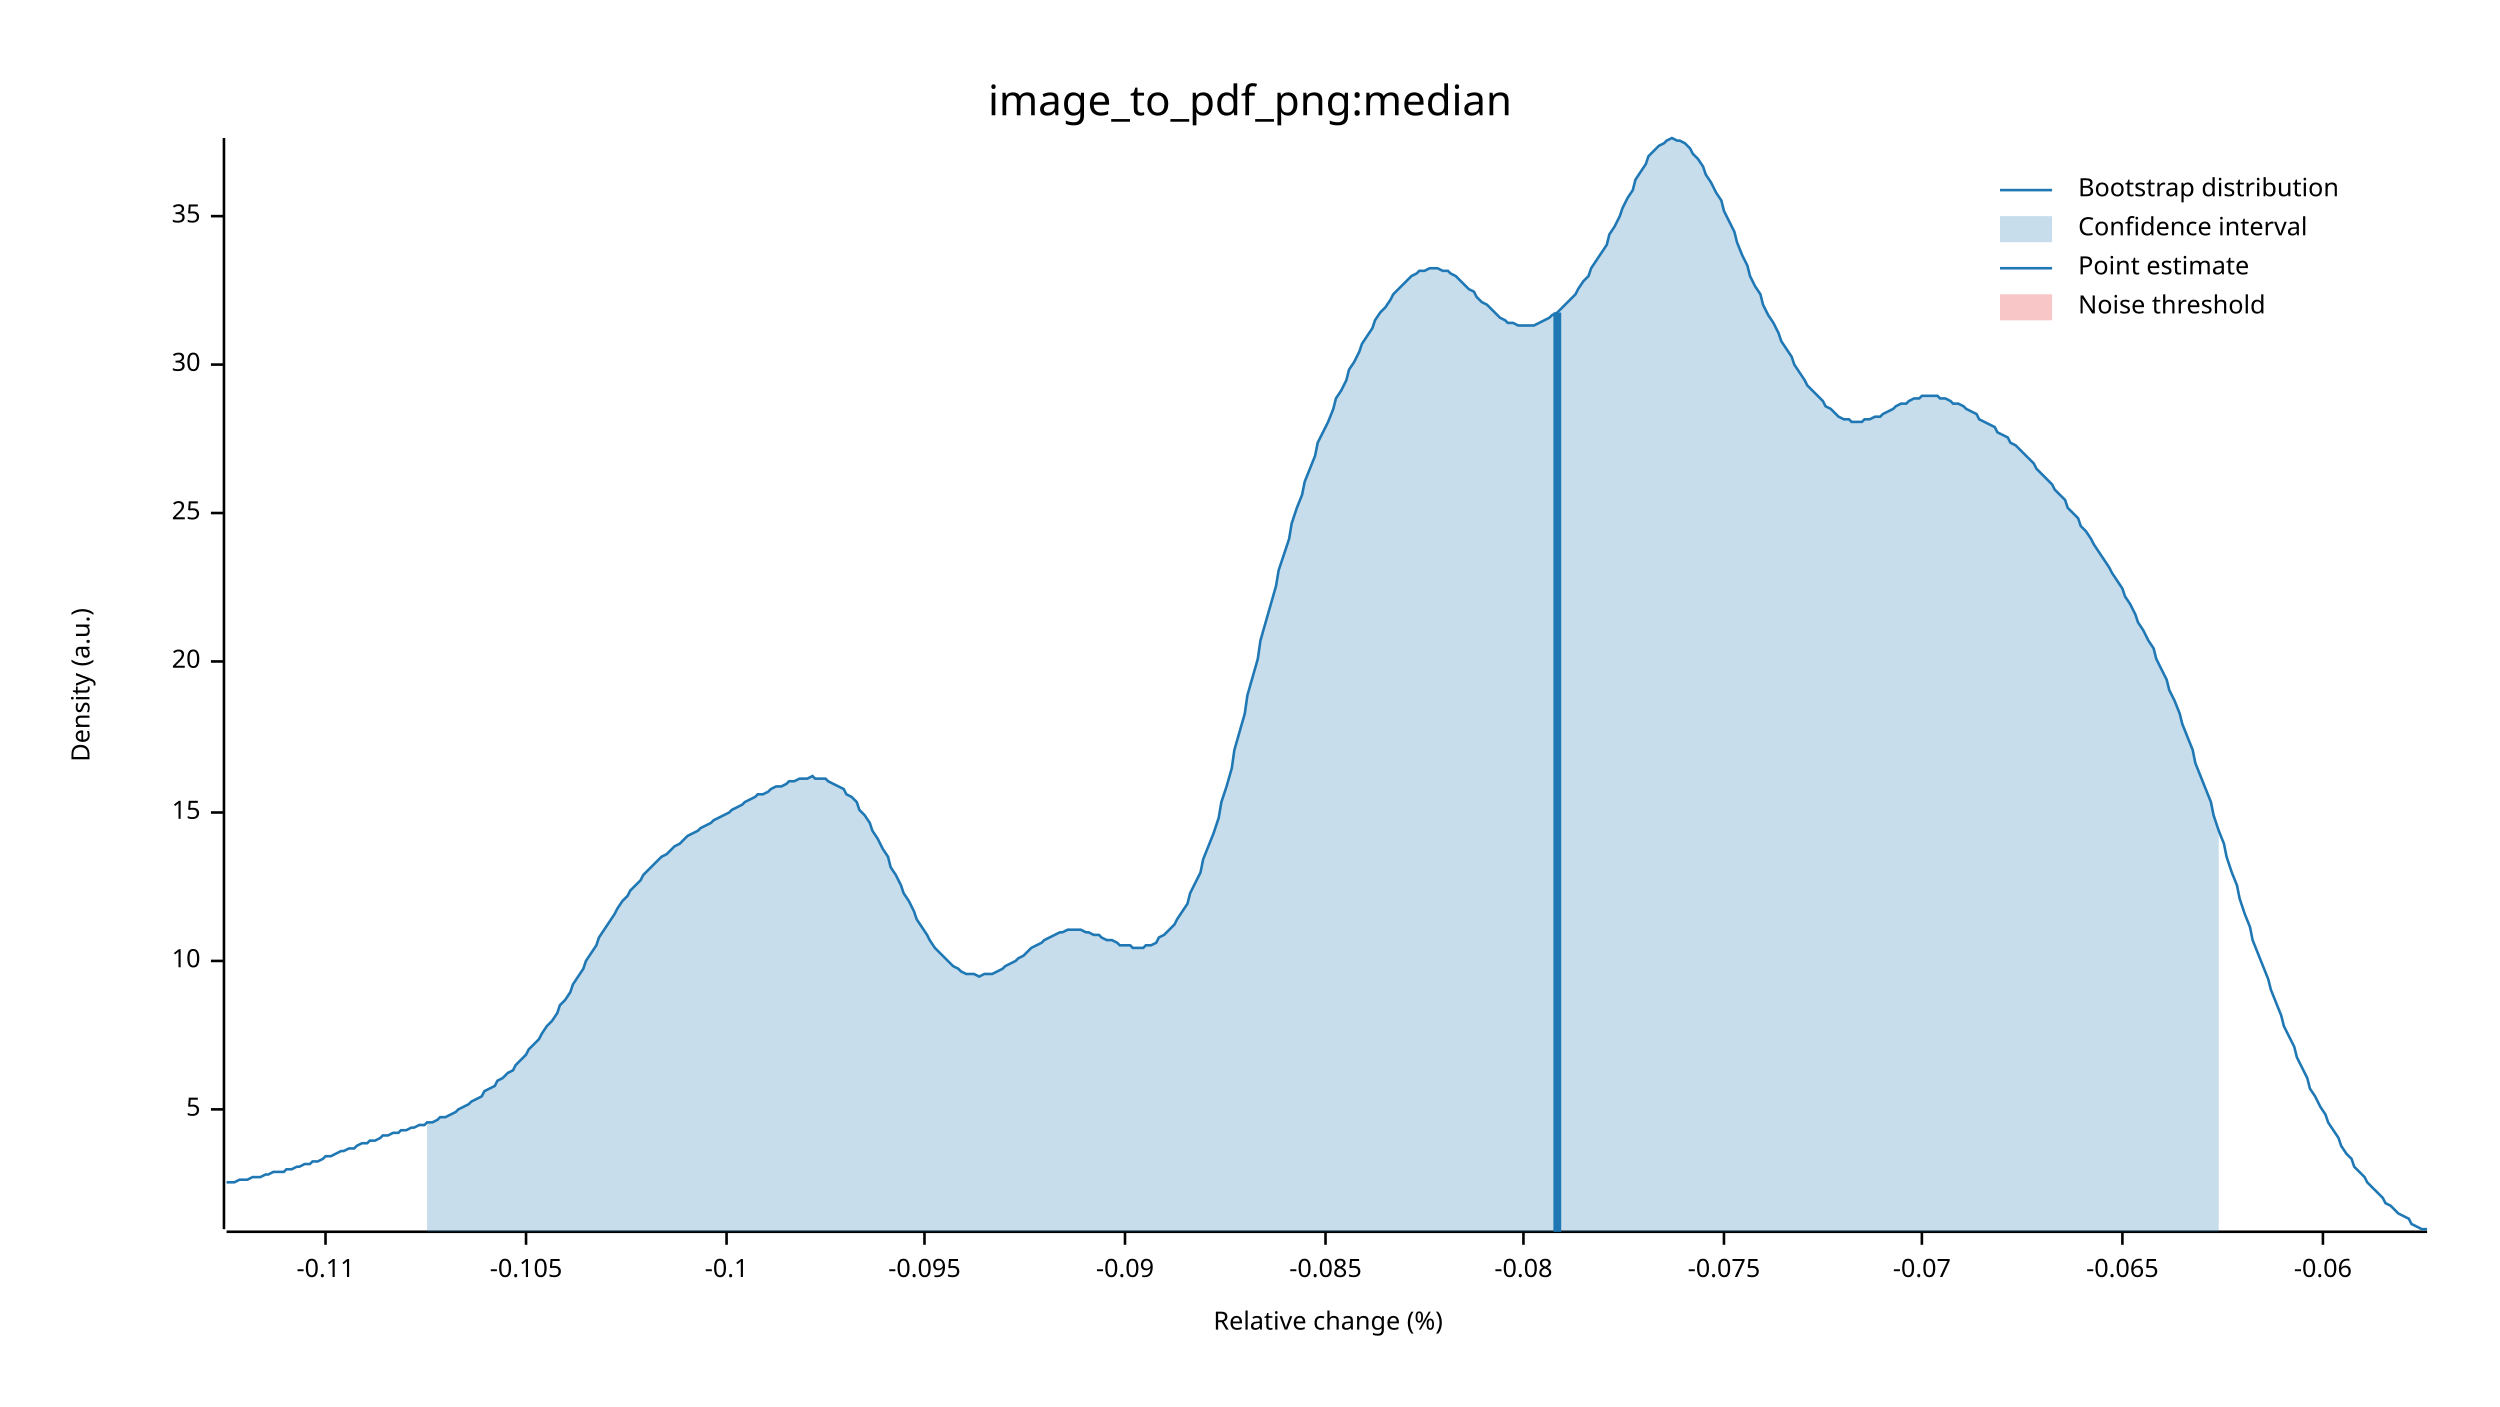
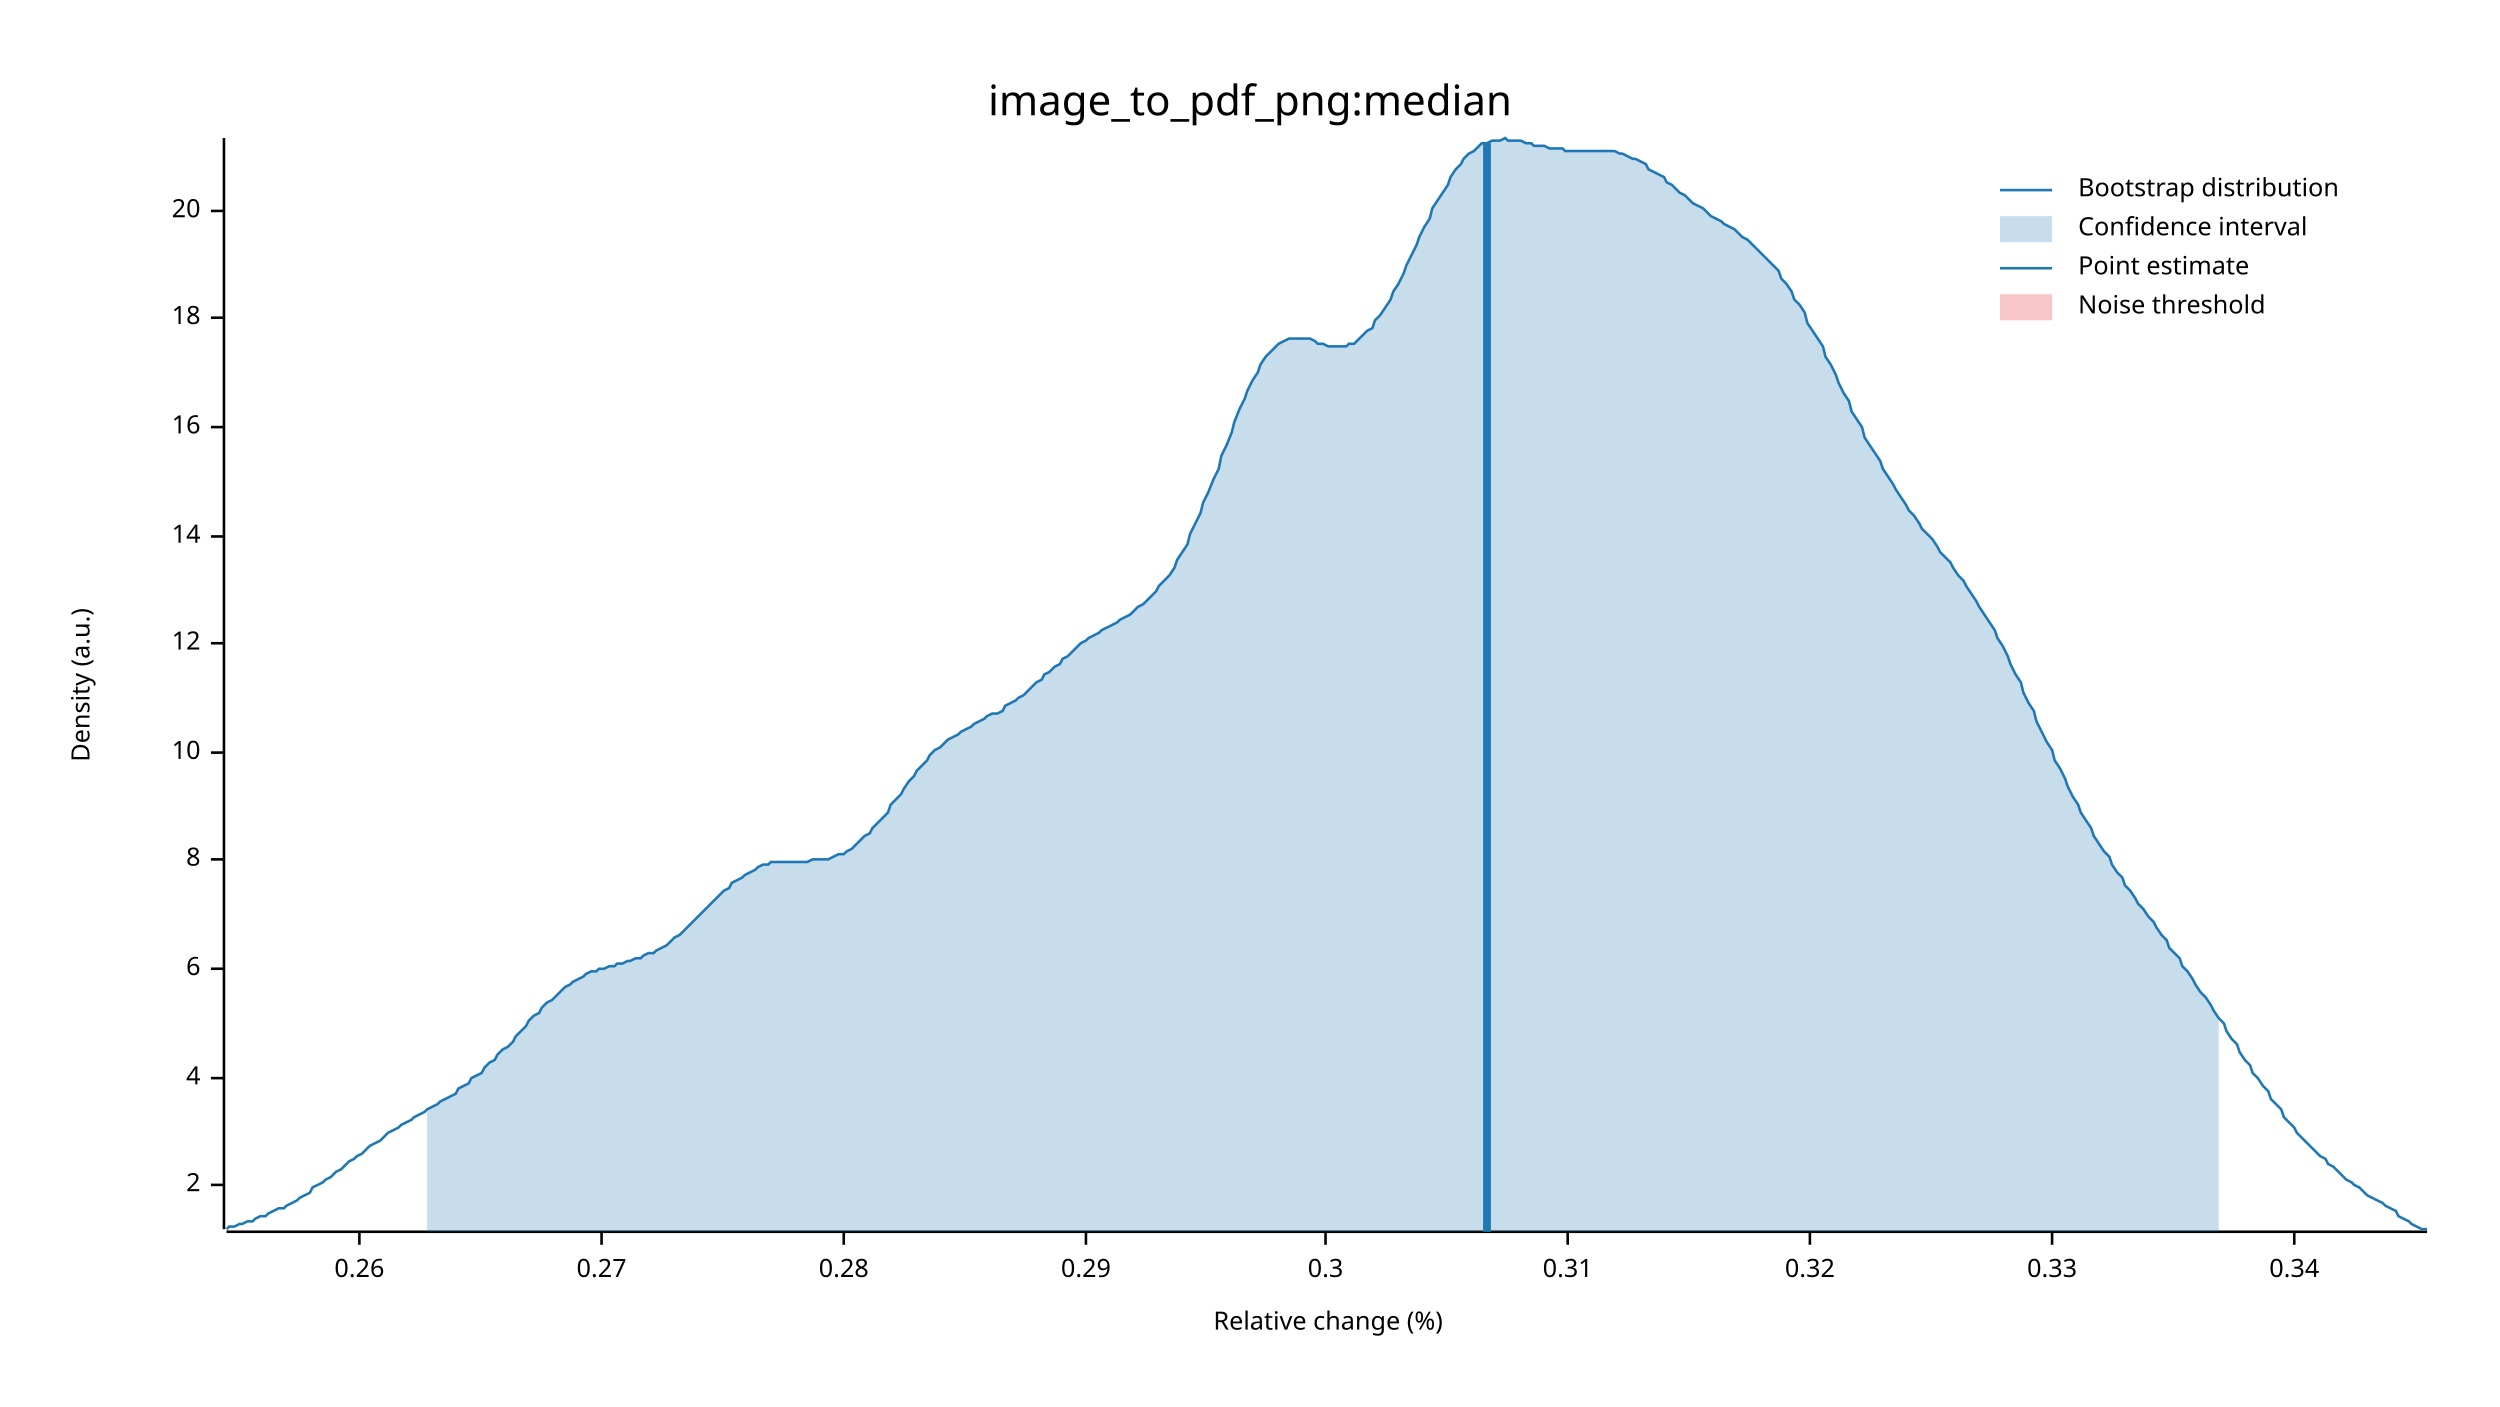
<svg xmlns="http://www.w3.org/2000/svg" width="960" height="540" viewBox="0 0 960 540">
  <text x="480" y="32" dy="0.76em" text-anchor="middle" font-family="sans-serif" font-size="16.129" opacity="1" fill="#000000">
image_to_pdf_png:median
</text>
  <text x="27" y="263" dy="0.76em" text-anchor="middle" font-family="sans-serif" font-size="9.677" opacity="1" fill="#000000" transform="rotate(270, 27, 263)">
Density (a.u.)
</text>
  <text x="510" y="513" dy="-0.5ex" text-anchor="middle" font-family="sans-serif" font-size="9.677" opacity="1" fill="#000000">
Relative change (%)
</text>
  <polyline fill="none" opacity="1" stroke="#000000" stroke-width="1" points="86,53 86,472 " />
-   <text x="77" y="426" dy="0.5ex" text-anchor="end" font-family="sans-serif" font-size="9.677" opacity="1" fill="#000000">
- 5
+   <text x="77" y="455" dy="0.5ex" text-anchor="end" font-family="sans-serif" font-size="9.677" opacity="1" fill="#000000">
+ 2
</text>
-   <polyline fill="none" opacity="1" stroke="#000000" stroke-width="1" points="81,426 86,426 " />
-   <text x="77" y="369" dy="0.5ex" text-anchor="end" font-family="sans-serif" font-size="9.677" opacity="1" fill="#000000">
+   <polyline fill="none" opacity="1" stroke="#000000" stroke-width="1" points="81,455 86,455 " />
+   <text x="77" y="414" dy="0.5ex" text-anchor="end" font-family="sans-serif" font-size="9.677" opacity="1" fill="#000000">
+ 4
+ </text>
+   <polyline fill="none" opacity="1" stroke="#000000" stroke-width="1" points="81,414 86,414 " />
+   <text x="77" y="372" dy="0.5ex" text-anchor="end" font-family="sans-serif" font-size="9.677" opacity="1" fill="#000000">
+ 6
+ </text>
+   <polyline fill="none" opacity="1" stroke="#000000" stroke-width="1" points="81,372 86,372 " />
+   <text x="77" y="330" dy="0.5ex" text-anchor="end" font-family="sans-serif" font-size="9.677" opacity="1" fill="#000000">
+ 8
+ </text>
+   <polyline fill="none" opacity="1" stroke="#000000" stroke-width="1" points="81,330 86,330 " />
+   <text x="77" y="289" dy="0.5ex" text-anchor="end" font-family="sans-serif" font-size="9.677" opacity="1" fill="#000000">
10
</text>
-   <polyline fill="none" opacity="1" stroke="#000000" stroke-width="1" points="81,369 86,369 " />
-   <text x="77" y="312" dy="0.5ex" text-anchor="end" font-family="sans-serif" font-size="9.677" opacity="1" fill="#000000">
- 15
+   <polyline fill="none" opacity="1" stroke="#000000" stroke-width="1" points="81,289 86,289 " />
+   <text x="77" y="247" dy="0.5ex" text-anchor="end" font-family="sans-serif" font-size="9.677" opacity="1" fill="#000000">
+ 12
</text>
-   <polyline fill="none" opacity="1" stroke="#000000" stroke-width="1" points="81,312 86,312 " />
-   <text x="77" y="254" dy="0.5ex" text-anchor="end" font-family="sans-serif" font-size="9.677" opacity="1" fill="#000000">
+   <polyline fill="none" opacity="1" stroke="#000000" stroke-width="1" points="81,247 86,247 " />
+   <text x="77" y="206" dy="0.5ex" text-anchor="end" font-family="sans-serif" font-size="9.677" opacity="1" fill="#000000">
+ 14
+ </text>
+   <polyline fill="none" opacity="1" stroke="#000000" stroke-width="1" points="81,206 86,206 " />
+   <text x="77" y="164" dy="0.5ex" text-anchor="end" font-family="sans-serif" font-size="9.677" opacity="1" fill="#000000">
+ 16
+ </text>
+   <polyline fill="none" opacity="1" stroke="#000000" stroke-width="1" points="81,164 86,164 " />
+   <text x="77" y="122" dy="0.5ex" text-anchor="end" font-family="sans-serif" font-size="9.677" opacity="1" fill="#000000">
+ 18
+ </text>
+   <polyline fill="none" opacity="1" stroke="#000000" stroke-width="1" points="81,122 86,122 " />
+   <text x="77" y="81" dy="0.5ex" text-anchor="end" font-family="sans-serif" font-size="9.677" opacity="1" fill="#000000">
20
</text>
-   <polyline fill="none" opacity="1" stroke="#000000" stroke-width="1" points="81,254 86,254 " />
-   <text x="77" y="197" dy="0.5ex" text-anchor="end" font-family="sans-serif" font-size="9.677" opacity="1" fill="#000000">
- 25
+   <polyline fill="none" opacity="1" stroke="#000000" stroke-width="1" points="81,81 86,81 " />
+   <polyline fill="none" opacity="1" stroke="#000000" stroke-width="1" points="87,473 932,473 " />
+   <text x="138" y="483" dy="0.76em" text-anchor="middle" font-family="sans-serif" font-size="9.677" opacity="1" fill="#000000">
+ 0.26
</text>
-   <polyline fill="none" opacity="1" stroke="#000000" stroke-width="1" points="81,197 86,197 " />
-   <text x="77" y="140" dy="0.5ex" text-anchor="end" font-family="sans-serif" font-size="9.677" opacity="1" fill="#000000">
- 30
+   <polyline fill="none" opacity="1" stroke="#000000" stroke-width="1" points="138,473 138,478 " />
+   <text x="231" y="483" dy="0.76em" text-anchor="middle" font-family="sans-serif" font-size="9.677" opacity="1" fill="#000000">
+ 0.27
</text>
-   <polyline fill="none" opacity="1" stroke="#000000" stroke-width="1" points="81,140 86,140 " />
-   <text x="77" y="83" dy="0.5ex" text-anchor="end" font-family="sans-serif" font-size="9.677" opacity="1" fill="#000000">
- 35
+   <polyline fill="none" opacity="1" stroke="#000000" stroke-width="1" points="231,473 231,478 " />
+   <text x="324" y="483" dy="0.76em" text-anchor="middle" font-family="sans-serif" font-size="9.677" opacity="1" fill="#000000">
+ 0.28
</text>
-   <polyline fill="none" opacity="1" stroke="#000000" stroke-width="1" points="81,83 86,83 " />
-   <polyline fill="none" opacity="1" stroke="#000000" stroke-width="1" points="87,473 932,473 " />
-   <text x="125" y="483" dy="0.76em" text-anchor="middle" font-family="sans-serif" font-size="9.677" opacity="1" fill="#000000">
- -0.11
+   <polyline fill="none" opacity="1" stroke="#000000" stroke-width="1" points="324,473 324,478 " />
+   <text x="417" y="483" dy="0.76em" text-anchor="middle" font-family="sans-serif" font-size="9.677" opacity="1" fill="#000000">
+ 0.29
</text>
-   <polyline fill="none" opacity="1" stroke="#000000" stroke-width="1" points="125,473 125,478 " />
-   <text x="202" y="483" dy="0.76em" text-anchor="middle" font-family="sans-serif" font-size="9.677" opacity="1" fill="#000000">
- -0.105
- </text>
-   <polyline fill="none" opacity="1" stroke="#000000" stroke-width="1" points="202,473 202,478 " />
-   <text x="279" y="483" dy="0.76em" text-anchor="middle" font-family="sans-serif" font-size="9.677" opacity="1" fill="#000000">
- -0.1
- </text>
-   <polyline fill="none" opacity="1" stroke="#000000" stroke-width="1" points="279,473 279,478 " />
-   <text x="355" y="483" dy="0.76em" text-anchor="middle" font-family="sans-serif" font-size="9.677" opacity="1" fill="#000000">
- -0.095
- </text>
-   <polyline fill="none" opacity="1" stroke="#000000" stroke-width="1" points="355,473 355,478 " />
-   <text x="432" y="483" dy="0.76em" text-anchor="middle" font-family="sans-serif" font-size="9.677" opacity="1" fill="#000000">
- -0.09
- </text>
-   <polyline fill="none" opacity="1" stroke="#000000" stroke-width="1" points="432,473 432,478 " />
+   <polyline fill="none" opacity="1" stroke="#000000" stroke-width="1" points="417,473 417,478 " />
  <text x="509" y="483" dy="0.76em" text-anchor="middle" font-family="sans-serif" font-size="9.677" opacity="1" fill="#000000">
- -0.085
+ 0.3
</text>
  <polyline fill="none" opacity="1" stroke="#000000" stroke-width="1" points="509,473 509,478 " />
-   <text x="585" y="483" dy="0.76em" text-anchor="middle" font-family="sans-serif" font-size="9.677" opacity="1" fill="#000000">
- -0.08
+   <text x="602" y="483" dy="0.76em" text-anchor="middle" font-family="sans-serif" font-size="9.677" opacity="1" fill="#000000">
+ 0.31
</text>
-   <polyline fill="none" opacity="1" stroke="#000000" stroke-width="1" points="585,473 585,478 " />
-   <text x="662" y="483" dy="0.76em" text-anchor="middle" font-family="sans-serif" font-size="9.677" opacity="1" fill="#000000">
- -0.075
+   <polyline fill="none" opacity="1" stroke="#000000" stroke-width="1" points="602,473 602,478 " />
+   <text x="695" y="483" dy="0.76em" text-anchor="middle" font-family="sans-serif" font-size="9.677" opacity="1" fill="#000000">
+ 0.32
</text>
-   <polyline fill="none" opacity="1" stroke="#000000" stroke-width="1" points="662,473 662,478 " />
-   <text x="738" y="483" dy="0.76em" text-anchor="middle" font-family="sans-serif" font-size="9.677" opacity="1" fill="#000000">
- -0.07
+   <polyline fill="none" opacity="1" stroke="#000000" stroke-width="1" points="695,473 695,478 " />
+   <text x="788" y="483" dy="0.76em" text-anchor="middle" font-family="sans-serif" font-size="9.677" opacity="1" fill="#000000">
+ 0.33
</text>
-   <polyline fill="none" opacity="1" stroke="#000000" stroke-width="1" points="738,473 738,478 " />
-   <text x="815" y="483" dy="0.76em" text-anchor="middle" font-family="sans-serif" font-size="9.677" opacity="1" fill="#000000">
- -0.065
+   <polyline fill="none" opacity="1" stroke="#000000" stroke-width="1" points="788,473 788,478 " />
+   <text x="881" y="483" dy="0.76em" text-anchor="middle" font-family="sans-serif" font-size="9.677" opacity="1" fill="#000000">
+ 0.34
</text>
-   <polyline fill="none" opacity="1" stroke="#000000" stroke-width="1" points="815,473 815,478 " />
-   <text x="892" y="483" dy="0.76em" text-anchor="middle" font-family="sans-serif" font-size="9.677" opacity="1" fill="#000000">
- -0.06
- </text>
-   <polyline fill="none" opacity="1" stroke="#000000" stroke-width="1" points="892,473 892,478 " />
-   <polyline fill="none" opacity="1" stroke="#1F78B4" stroke-width="1" points="87,454 88,454 90,454 92,453 93,453 95,453 97,452 98,452 100,452 102,451 103,451 105,450 107,450 109,450 110,449 112,449 114,448 115,448 117,447 119,447 120,446 122,446 124,445 125,444 127,444 129,443 131,442 132,442 134,441 136,441 137,440 139,439 141,439 142,438 144,438 146,437 147,436 149,436 151,435 153,435 154,434 156,434 158,433 159,433 161,432 163,432 164,431 166,431 168,430 169,429 171,429 173,428 175,427 176,426 178,425 180,424 181,423 183,422 185,421 186,419 188,418 190,417 191,415 193,414 195,412 197,411 198,409 200,407 202,405 203,403 205,401 207,399 208,397 210,394 212,392 214,389 215,386 217,384 219,381 220,378 222,375 224,372 225,369 227,366 229,363 230,360 232,357 234,354 236,351 237,349 239,346 241,344 242,342 244,340 246,338 247,336 249,334 251,332 252,331 254,329 256,328 258,326 259,325 261,324 263,322 264,321 266,320 268,319 269,318 271,317 273,316 274,315 276,314 278,313 280,312 281,311 283,310 285,309 286,308 288,307 290,306 291,305 293,305 295,304 296,303 298,302 300,302 302,301 303,300 305,300 307,299 308,299 310,299 312,298 313,299 315,299 317,299 318,300 320,301 322,302 324,303 325,305 327,306 329,308 330,311 332,313 334,316 335,319 337,322 339,326 341,329 342,333 344,336 346,340 347,343 349,346 351,350 352,353 354,356 356,359 357,361 359,364 361,366 363,368 364,369 366,371 368,372 369,373 371,374 373,374 374,374 376,375 378,374 379,374 381,374 383,373 385,372 386,371 388,370 390,369 391,368 393,367 395,365 396,364 398,363 400,362 401,361 403,360 405,359 407,358 408,358 410,357 412,357 413,357 415,357 417,358 418,358 420,359 422,359 423,360 425,361 427,361 429,362 430,363 432,363 434,363 435,364 437,364 439,364 440,363 442,363 444,362 445,360 447,359 449,357 451,355 452,353 454,350 456,347 457,343 459,339 461,335 462,330 464,325 466,320 468,314 469,308 471,302 473,295 474,288 476,281 478,274 479,267 481,260 483,253 484,246 486,239 488,232 490,225 491,219 493,213 495,207 496,201 498,195 500,190 501,185 503,180 505,175 506,170 508,166 510,162 512,157 513,153 515,150 517,146 518,142 520,139 522,135 523,132 525,129 527,126 528,123 530,120 532,118 534,115 535,113 537,111 539,109 540,108 542,106 544,105 545,104 547,104 549,103 550,103 552,103 554,104 556,104 557,105 559,106 561,108 562,109 564,111 566,112 567,114 569,116 571,117 573,119 574,120 576,122 578,123 579,124 581,124 583,125 584,125 586,125 588,125 589,125 591,124 593,123 595,122 596,121 598,120 600,118 601,117 603,115 605,113 606,111 608,108 610,106 611,103 613,100 615,97 617,94 618,90 620,87 622,83 623,80 625,76 627,73 628,69 630,66 632,63 633,60 635,58 637,56 639,55 640,54 642,53 644,54 645,54 647,55 649,57 650,59 652,61 654,64 655,67 657,70 659,74 661,77 662,81 664,85 666,89 667,93 669,98 671,102 672,106 674,110 676,113 677,117 679,121 681,124 683,128 684,131 686,134 688,137 689,140 691,143 693,146 694,148 696,150 698,152 700,154 701,156 703,157 705,159 706,160 708,161 710,161 711,162 713,162 715,162 716,161 718,161 720,160 722,160 723,159 725,158 727,157 728,156 730,155 732,155 733,154 735,153 737,153 738,152 740,152 742,152 744,152 745,153 747,153 749,154 750,155 752,155 754,156 755,157 757,158 759,159 760,161 762,162 764,163 766,164 767,166 769,167 771,168 772,170 774,171 776,173 777,174 779,176 781,178 782,180 784,182 786,184 788,186 789,188 791,190 793,192 794,195 796,197 798,199 799,202 801,204 803,207 804,209 806,212 808,215 810,218 811,220 813,223 815,226 816,229 818,232 820,236 821,239 823,242 825,246 827,249 828,253 830,257 832,261 833,265 835,269 837,274 838,278 840,283 842,288 843,293 845,298 847,303 849,308 850,313 852,319 854,324 855,329 857,335 859,340 860,345 862,351 864,356 865,361 867,366 869,371 871,376 872,380 874,385 876,390 877,394 879,398 881,402 882,406 884,410 886,414 887,418 889,421 891,425 893,428 894,431 896,434 898,437 899,440 901,443 903,445 904,448 906,450 908,452 909,454 911,456 913,458 915,460 916,462 918,463 920,465 921,466 923,467 925,468 926,470 928,471 930,472 932,472 " />
-   <polygon opacity="0.25" fill="#1F78B4" points="164,431 166,431 168,430 169,429 171,429 173,428 175,427 176,426 178,425 180,424 181,423 183,422 185,421 186,419 188,418 190,417 191,415 193,414 195,412 197,411 198,409 200,407 202,405 203,403 205,401 207,399 208,397 210,394 212,392 214,389 215,386 217,384 219,381 220,378 222,375 224,372 225,369 227,366 229,363 230,360 232,357 234,354 236,351 237,349 239,346 241,344 242,342 244,340 246,338 247,336 249,334 251,332 252,331 254,329 256,328 258,326 259,325 261,324 263,322 264,321 266,320 268,319 269,318 271,317 273,316 274,315 276,314 278,313 280,312 281,311 283,310 285,309 286,308 288,307 290,306 291,305 293,305 295,304 296,303 298,302 300,302 302,301 303,300 305,300 307,299 308,299 310,299 312,298 313,299 315,299 317,299 318,300 320,301 322,302 324,303 325,305 327,306 329,308 330,311 332,313 334,316 335,319 337,322 339,326 341,329 342,333 344,336 346,340 347,343 349,346 351,350 352,353 354,356 356,359 357,361 359,364 361,366 363,368 364,369 366,371 368,372 369,373 371,374 373,374 374,374 376,375 378,374 379,374 381,374 383,373 385,372 386,371 388,370 390,369 391,368 393,367 395,365 396,364 398,363 400,362 401,361 403,360 405,359 407,358 408,358 410,357 412,357 413,357 415,357 417,358 418,358 420,359 422,359 423,360 425,361 427,361 429,362 430,363 432,363 434,363 435,364 437,364 439,364 440,363 442,363 444,362 445,360 447,359 449,357 451,355 452,353 454,350 456,347 457,343 459,339 461,335 462,330 464,325 466,320 468,314 469,308 471,302 473,295 474,288 476,281 478,274 479,267 481,260 483,253 484,246 486,239 488,232 490,225 491,219 493,213 495,207 496,201 498,195 500,190 501,185 503,180 505,175 506,170 508,166 510,162 512,157 513,153 515,150 517,146 518,142 520,139 522,135 523,132 525,129 527,126 528,123 530,120 532,118 534,115 535,113 537,111 539,109 540,108 542,106 544,105 545,104 547,104 549,103 550,103 552,103 554,104 556,104 557,105 559,106 561,108 562,109 564,111 566,112 567,114 569,116 571,117 573,119 574,120 576,122 578,123 579,124 581,124 583,125 584,125 586,125 588,125 589,125 591,124 593,123 595,122 596,121 598,120 600,118 601,117 603,115 605,113 606,111 608,108 610,106 611,103 613,100 615,97 617,94 618,90 620,87 622,83 623,80 625,76 627,73 628,69 630,66 632,63 633,60 635,58 637,56 639,55 640,54 642,53 644,54 645,54 647,55 649,57 650,59 652,61 654,64 655,67 657,70 659,74 661,77 662,81 664,85 666,89 667,93 669,98 671,102 672,106 674,110 676,113 677,117 679,121 681,124 683,128 684,131 686,134 688,137 689,140 691,143 693,146 694,148 696,150 698,152 700,154 701,156 703,157 705,159 706,160 708,161 710,161 711,162 713,162 715,162 716,161 718,161 720,160 722,160 723,159 725,158 727,157 728,156 730,155 732,155 733,154 735,153 737,153 738,152 740,152 742,152 744,152 745,153 747,153 749,154 750,155 752,155 754,156 755,157 757,158 759,159 760,161 762,162 764,163 766,164 767,166 769,167 771,168 772,170 774,171 776,173 777,174 779,176 781,178 782,180 784,182 786,184 788,186 789,188 791,190 793,192 794,195 796,197 798,199 799,202 801,204 803,207 804,209 806,212 808,215 810,218 811,220 813,223 815,226 816,229 818,232 820,236 821,239 823,242 825,246 827,249 828,253 830,257 832,261 833,265 835,269 837,274 838,278 840,283 842,288 843,293 845,298 847,303 849,308 850,313 852,319 852,473 164,473 " />
-   <polyline fill="none" opacity="1" stroke="#1F78B4" stroke-width="3" points="598,473 598,120 " />
+   <polyline fill="none" opacity="1" stroke="#000000" stroke-width="1" points="881,473 881,478 " />
+   <polyline fill="none" opacity="1" stroke="#1F78B4" stroke-width="1" points="87,472 88,471 90,471 92,470 93,470 95,469 97,469 98,468 100,467 102,467 103,466 105,465 107,464 109,464 110,463 112,462 114,461 115,460 117,459 119,458 120,456 122,455 124,454 125,453 127,452 129,450 131,449 132,448 134,446 136,445 137,444 139,443 141,441 142,440 144,439 146,438 147,437 149,435 151,434 153,433 154,432 156,431 158,430 159,429 161,428 163,427 164,426 166,425 168,424 169,423 171,422 173,421 175,420 176,418 178,417 180,416 181,414 183,413 185,412 186,410 188,408 190,407 191,405 193,403 195,402 197,400 198,398 200,396 202,394 203,392 205,390 207,389 208,387 210,385 212,384 214,382 215,381 217,379 219,378 220,377 222,376 224,375 225,374 227,373 229,373 230,372 232,372 234,371 236,371 237,370 239,370 241,369 242,369 244,368 246,368 247,367 249,366 251,366 252,365 254,364 256,363 258,361 259,360 261,359 263,357 264,356 266,354 268,352 269,351 271,349 273,347 274,346 276,344 278,342 280,341 281,339 283,338 285,337 286,336 288,335 290,334 291,333 293,332 295,332 296,331 298,331 300,331 302,331 303,331 305,331 307,331 308,331 310,331 312,330 313,330 315,330 317,330 318,330 320,329 322,328 324,328 325,327 327,326 329,324 330,323 332,321 334,320 335,318 337,316 339,314 341,312 342,309 344,307 346,305 347,303 349,300 351,298 352,296 354,294 356,292 357,290 359,288 361,287 363,285 364,284 366,283 368,282 369,281 371,280 373,279 374,278 376,277 378,276 379,275 381,274 383,274 385,273 386,271 388,270 390,269 391,268 393,267 395,265 396,264 398,262 400,261 401,259 403,258 405,256 407,255 408,253 410,252 412,250 413,249 415,247 417,246 418,245 420,244 422,243 423,242 425,241 427,240 429,239 430,238 432,237 434,236 435,235 437,233 439,232 440,231 442,229 444,227 445,225 447,223 449,221 451,218 452,215 454,212 456,209 457,205 459,201 461,197 462,193 464,189 466,184 468,180 469,175 471,171 473,166 474,162 476,157 478,153 479,150 481,146 483,143 484,140 486,137 488,135 490,133 491,132 493,131 495,130 496,130 498,130 500,130 501,130 503,130 505,131 506,132 508,132 510,133 512,133 513,133 515,133 517,133 518,132 520,132 522,130 523,129 525,127 527,126 528,123 530,121 532,118 534,115 535,112 537,109 539,105 540,102 542,98 544,94 545,91 547,87 549,84 550,80 552,77 554,74 556,71 557,68 559,65 561,63 562,61 564,59 566,58 567,57 569,55 571,55 573,54 574,54 576,54 578,53 579,54 581,54 583,54 584,54 586,55 588,55 589,56 591,56 593,56 595,57 596,57 598,57 600,57 601,58 603,58 605,58 606,58 608,58 610,58 611,58 613,58 615,58 617,58 618,58 620,58 622,59 623,59 625,60 627,61 628,61 630,62 632,63 633,65 635,66 637,67 639,68 640,70 642,71 644,73 645,74 647,75 649,77 650,78 652,79 654,80 655,81 657,83 659,84 661,85 662,86 664,87 666,88 667,89 669,91 671,92 672,93 674,95 676,97 677,98 679,100 681,102 683,104 684,107 686,109 688,112 689,115 691,117 693,120 694,124 696,127 698,130 700,133 701,137 703,140 705,144 706,147 708,151 710,154 711,158 713,161 715,164 716,168 718,171 720,174 722,177 723,180 725,183 727,186 728,188 730,191 732,194 733,196 735,198 737,201 738,203 740,205 742,207 744,210 745,212 747,214 749,216 750,218 752,221 754,223 755,225 757,228 759,231 760,233 762,236 764,239 766,242 767,245 769,248 771,252 772,255 774,259 776,262 777,266 779,270 781,273 782,277 784,281 786,285 788,288 789,292 791,295 793,299 794,302 796,306 798,309 799,312 801,315 803,318 804,321 806,324 808,327 810,329 811,332 813,335 815,337 816,340 818,342 820,345 821,347 823,349 825,352 827,354 828,356 830,359 832,361 833,364 835,366 837,368 838,371 840,373 842,376 843,378 845,381 847,383 849,386 850,388 852,391 854,393 855,396 857,399 859,401 860,404 862,407 864,409 865,412 867,414 869,417 871,419 872,422 874,424 876,426 877,429 879,431 881,433 882,435 884,437 886,439 887,440 889,442 891,444 893,445 894,447 896,448 898,450 899,451 901,453 903,454 904,455 906,456 908,458 909,459 911,460 913,461 915,462 916,463 918,464 920,465 921,467 923,468 925,469 926,470 928,471 930,472 932,472 " />
+   <polygon opacity="0.25" fill="#1F78B4" points="164,426 166,425 168,424 169,423 171,422 173,421 175,420 176,418 178,417 180,416 181,414 183,413 185,412 186,410 188,408 190,407 191,405 193,403 195,402 197,400 198,398 200,396 202,394 203,392 205,390 207,389 208,387 210,385 212,384 214,382 215,381 217,379 219,378 220,377 222,376 224,375 225,374 227,373 229,373 230,372 232,372 234,371 236,371 237,370 239,370 241,369 242,369 244,368 246,368 247,367 249,366 251,366 252,365 254,364 256,363 258,361 259,360 261,359 263,357 264,356 266,354 268,352 269,351 271,349 273,347 274,346 276,344 278,342 280,341 281,339 283,338 285,337 286,336 288,335 290,334 291,333 293,332 295,332 296,331 298,331 300,331 302,331 303,331 305,331 307,331 308,331 310,331 312,330 313,330 315,330 317,330 318,330 320,329 322,328 324,328 325,327 327,326 329,324 330,323 332,321 334,320 335,318 337,316 339,314 341,312 342,309 344,307 346,305 347,303 349,300 351,298 352,296 354,294 356,292 357,290 359,288 361,287 363,285 364,284 366,283 368,282 369,281 371,280 373,279 374,278 376,277 378,276 379,275 381,274 383,274 385,273 386,271 388,270 390,269 391,268 393,267 395,265 396,264 398,262 400,261 401,259 403,258 405,256 407,255 408,253 410,252 412,250 413,249 415,247 417,246 418,245 420,244 422,243 423,242 425,241 427,240 429,239 430,238 432,237 434,236 435,235 437,233 439,232 440,231 442,229 444,227 445,225 447,223 449,221 451,218 452,215 454,212 456,209 457,205 459,201 461,197 462,193 464,189 466,184 468,180 469,175 471,171 473,166 474,162 476,157 478,153 479,150 481,146 483,143 484,140 486,137 488,135 490,133 491,132 493,131 495,130 496,130 498,130 500,130 501,130 503,130 505,131 506,132 508,132 510,133 512,133 513,133 515,133 517,133 518,132 520,132 522,130 523,129 525,127 527,126 528,123 530,121 532,118 534,115 535,112 537,109 539,105 540,102 542,98 544,94 545,91 547,87 549,84 550,80 552,77 554,74 556,71 557,68 559,65 561,63 562,61 564,59 566,58 567,57 569,55 571,55 573,54 574,54 576,54 578,53 579,54 581,54 583,54 584,54 586,55 588,55 589,56 591,56 593,56 595,57 596,57 598,57 600,57 601,58 603,58 605,58 606,58 608,58 610,58 611,58 613,58 615,58 617,58 618,58 620,58 622,59 623,59 625,60 627,61 628,61 630,62 632,63 633,65 635,66 637,67 639,68 640,70 642,71 644,73 645,74 647,75 649,77 650,78 652,79 654,80 655,81 657,83 659,84 661,85 662,86 664,87 666,88 667,89 669,91 671,92 672,93 674,95 676,97 677,98 679,100 681,102 683,104 684,107 686,109 688,112 689,115 691,117 693,120 694,124 696,127 698,130 700,133 701,137 703,140 705,144 706,147 708,151 710,154 711,158 713,161 715,164 716,168 718,171 720,174 722,177 723,180 725,183 727,186 728,188 730,191 732,194 733,196 735,198 737,201 738,203 740,205 742,207 744,210 745,212 747,214 749,216 750,218 752,221 754,223 755,225 757,228 759,231 760,233 762,236 764,239 766,242 767,245 769,248 771,252 772,255 774,259 776,262 777,266 779,270 781,273 782,277 784,281 786,285 788,288 789,292 791,295 793,299 794,302 796,306 798,309 799,312 801,315 803,318 804,321 806,324 808,327 810,329 811,332 813,335 815,337 816,340 818,342 820,345 821,347 823,349 825,352 827,354 828,356 830,359 832,361 833,364 835,366 837,368 838,371 840,373 842,376 843,378 845,381 847,383 849,386 850,388 852,391 852,473 164,473 " />
+   <polyline fill="none" opacity="1" stroke="#1F78B4" stroke-width="3" points="571,473 571,55 " />
  <rect x="509" y="53" width="0" height="419" opacity="0.1" fill="#E31A1C" stroke="none" />
  <text x="798" y="68" dy="0.76em" text-anchor="start" font-family="sans-serif" font-size="9.677" opacity="1" fill="#000000">
Bootstrap distribution
</text>
  <text x="798" y="83" dy="0.76em" text-anchor="start" font-family="sans-serif" font-size="9.677" opacity="1" fill="#000000">
Confidence interval
</text>
  <text x="798" y="98" dy="0.76em" text-anchor="start" font-family="sans-serif" font-size="9.677" opacity="1" fill="#000000">
Point estimate
</text>
  <text x="798" y="113" dy="0.76em" text-anchor="start" font-family="sans-serif" font-size="9.677" opacity="1" fill="#000000">
Noise threshold
</text>
  <polyline fill="none" opacity="1" stroke="#1F78B4" stroke-width="1" points="768,73 788,73 " />
  <rect x="768" y="83" width="20" height="10" opacity="0.25" fill="#1F78B4" stroke="none" />
  <polyline fill="none" opacity="1" stroke="#1F78B4" stroke-width="1" points="768,103 788,103 " />
  <rect x="768" y="113" width="20" height="10" opacity="0.25" fill="#E31A1C" stroke="none" />
</svg>
